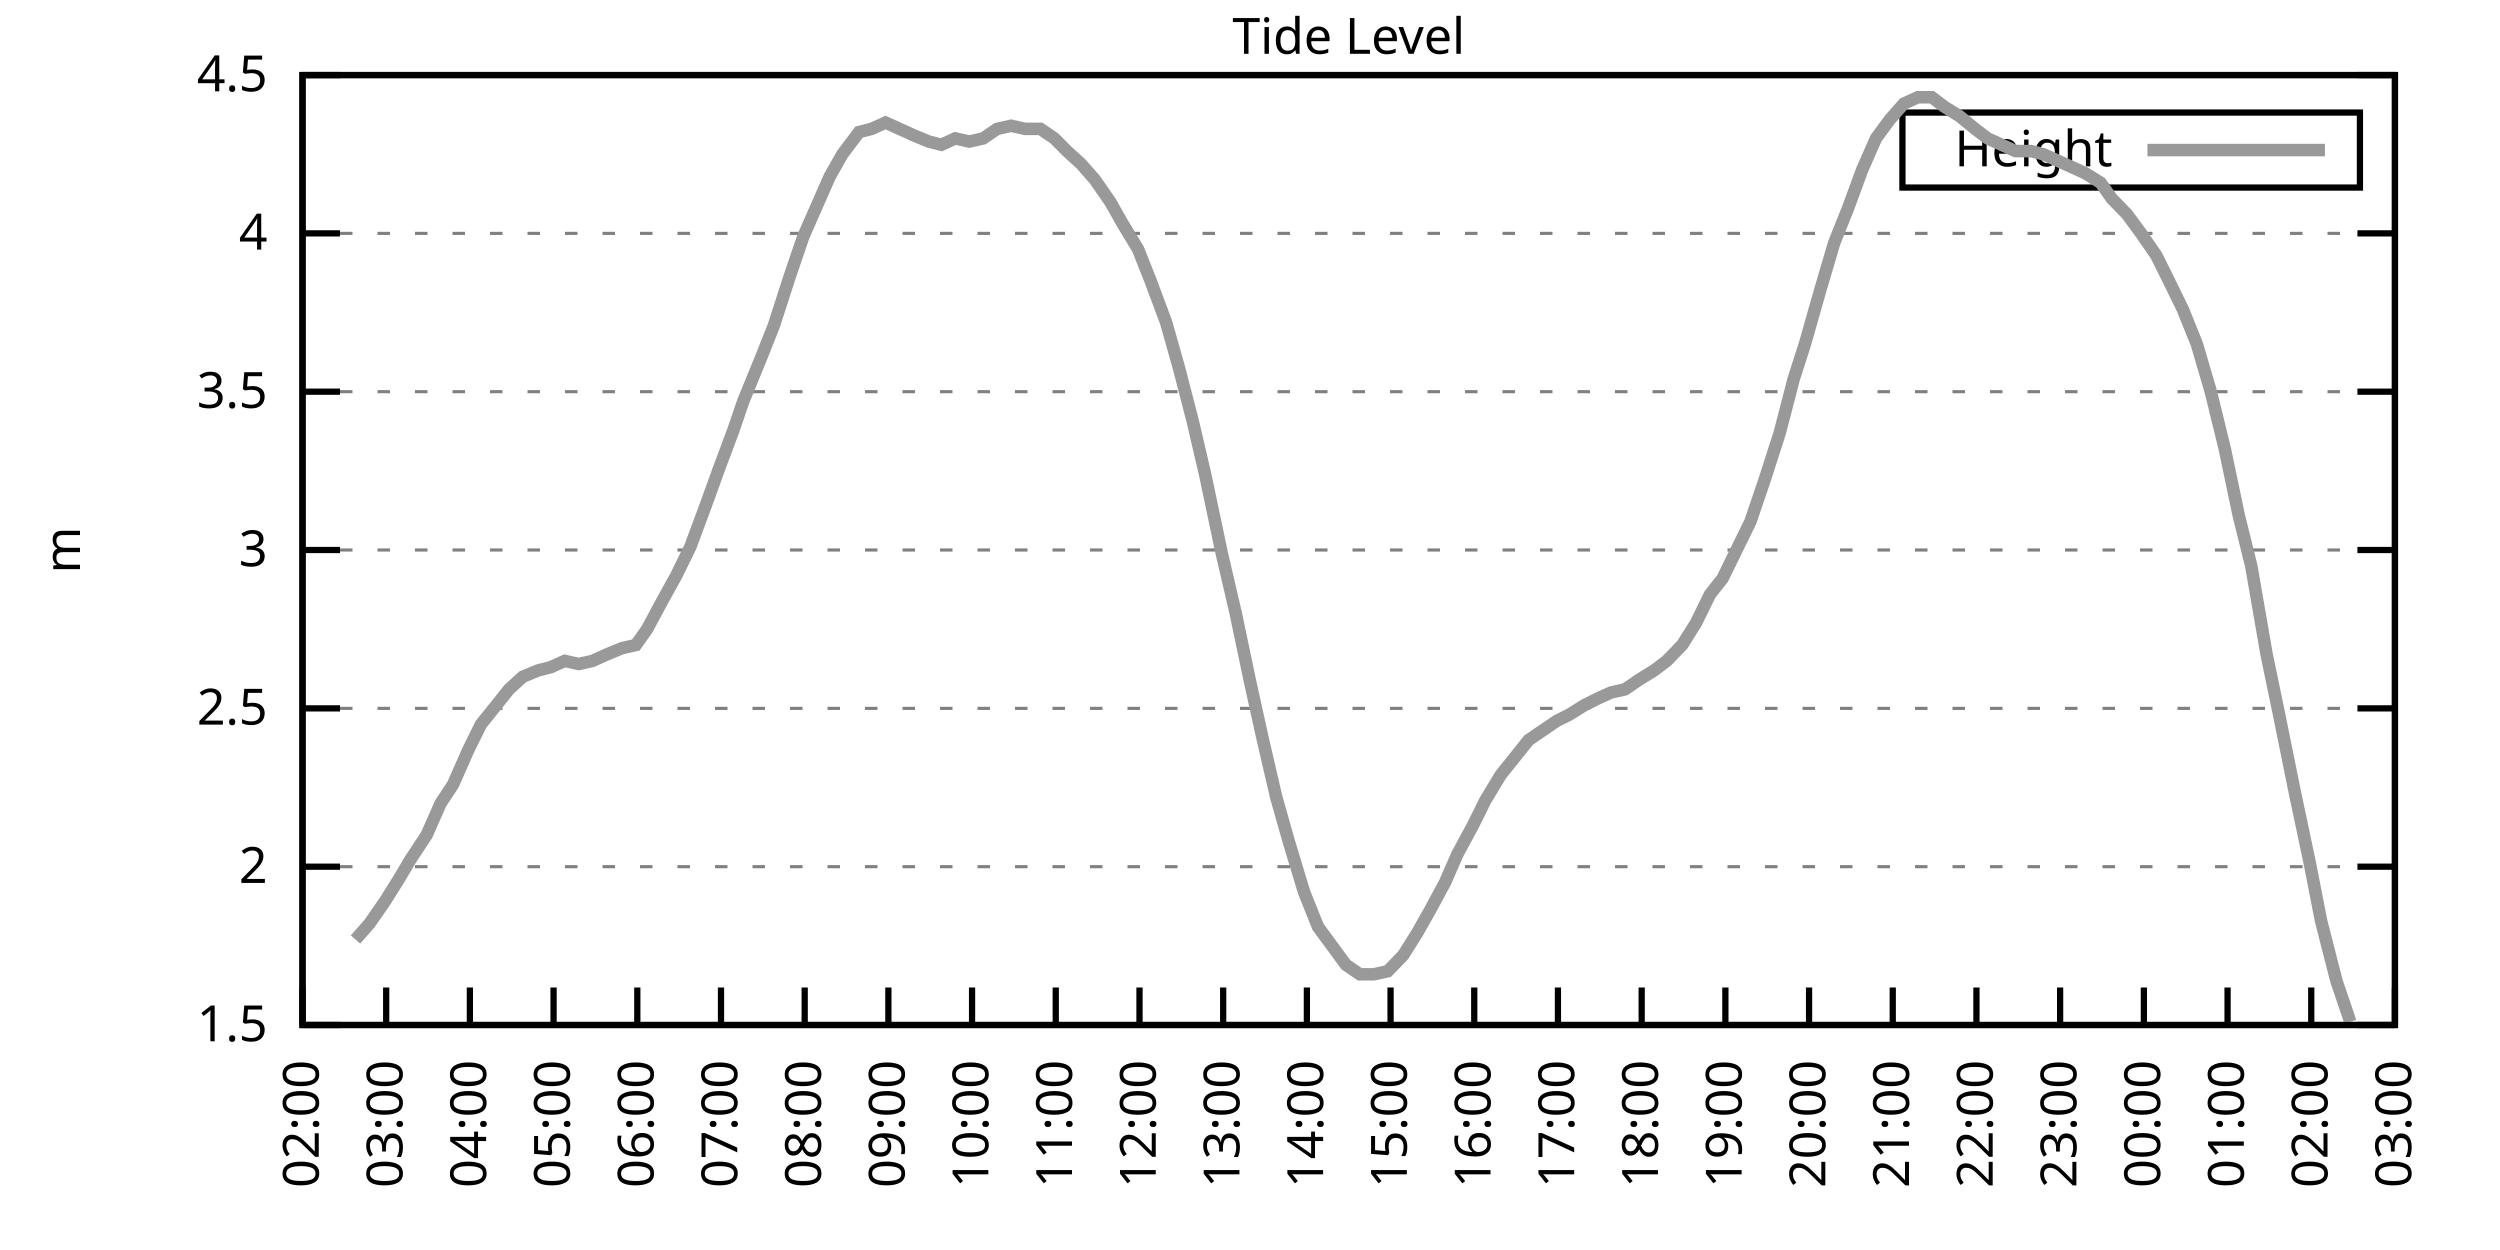
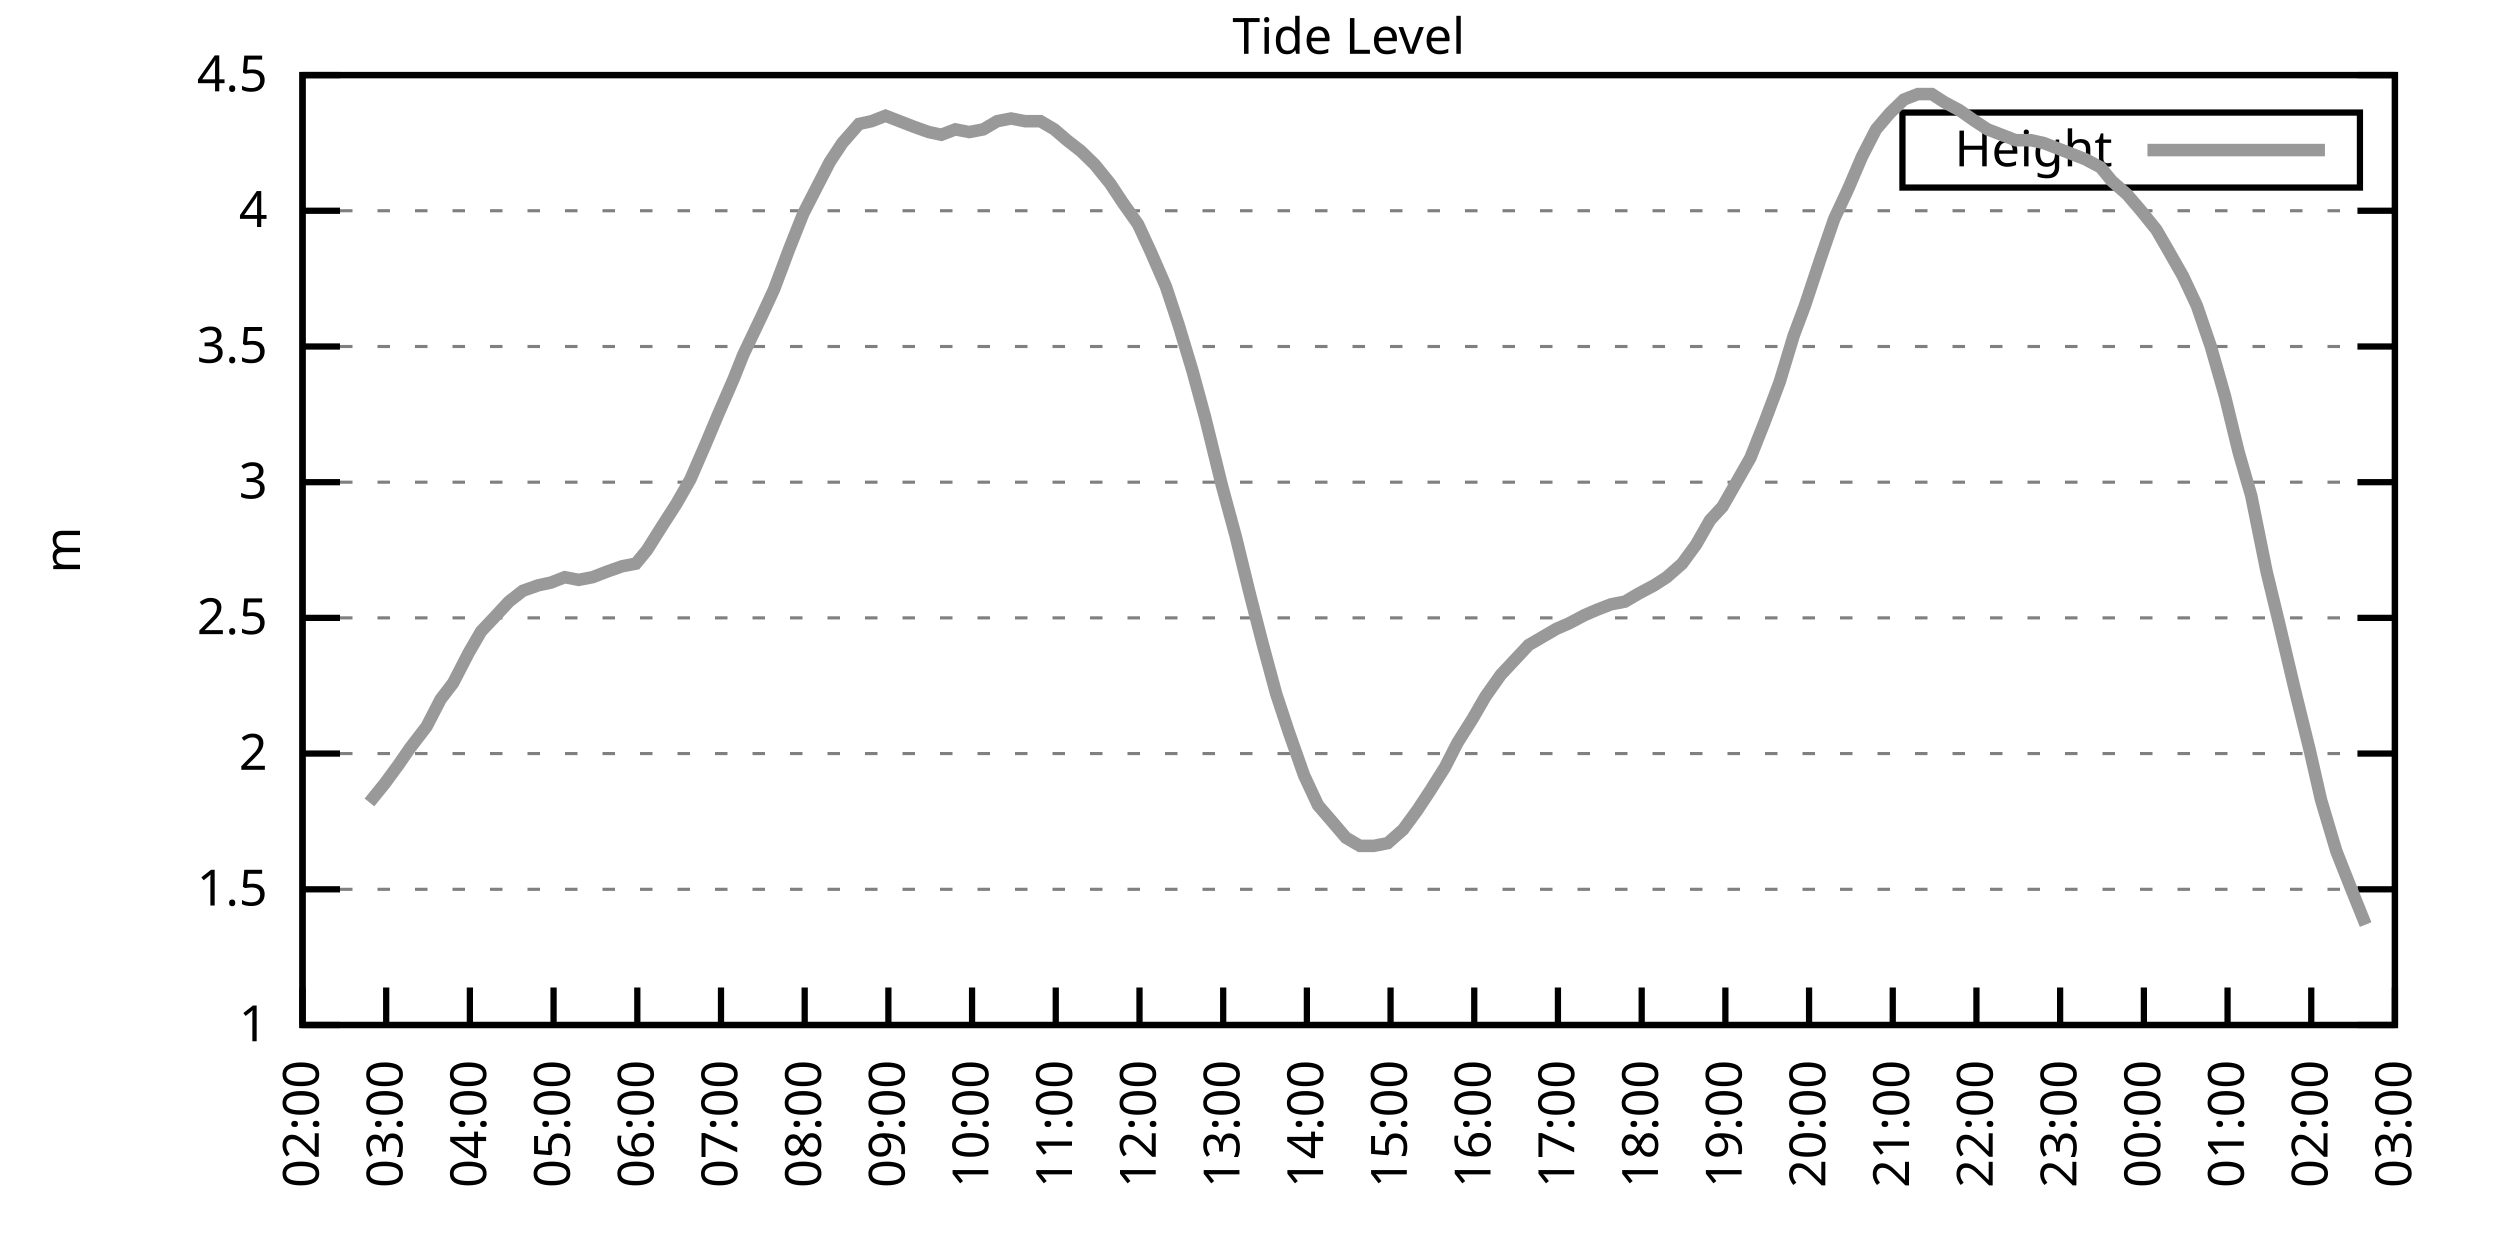
<svg xmlns="http://www.w3.org/2000/svg" xmlns:xlink="http://www.w3.org/1999/xlink" width="400" height="200" viewBox="0 0 400 200">
  <g id="gnuplot_canvas">
    <rect x="0" y="0" width="400" height="200" fill="none" />
    <defs>
      <circle id="gpDot" r="0.5" stroke-width="0.5" stroke="currentColor" />
      <path id="gpPt0" stroke-width="0.333" stroke="currentColor" d="M-1,0 h2 M0,-1 v2" />
      <path id="gpPt1" stroke-width="0.333" stroke="currentColor" d="M-1,-1 L1,1 M1,-1 L-1,1" />
      <path id="gpPt2" stroke-width="0.333" stroke="currentColor" d="M-1,0 L1,0 M0,-1 L0,1 M-1,-1 L1,1 M-1,1 L1,-1" />
      <rect id="gpPt3" stroke-width="0.333" stroke="currentColor" x="-1" y="-1" width="2" height="2" />
      <rect id="gpPt4" stroke-width="0.333" stroke="currentColor" fill="currentColor" x="-1" y="-1" width="2" height="2" />
      <circle id="gpPt5" stroke-width="0.333" stroke="currentColor" cx="0" cy="0" r="1" />
      <use xlink:href="#gpPt5" id="gpPt6" fill="currentColor" stroke="none" />
      <path id="gpPt7" stroke-width="0.333" stroke="currentColor" d="M0,-1.33 L-1.33,0.67 L1.33,0.67 z" />
      <use xlink:href="#gpPt7" id="gpPt8" fill="currentColor" stroke="none" />
      <use xlink:href="#gpPt7" id="gpPt9" stroke="currentColor" transform="rotate(180)" />
      <use xlink:href="#gpPt9" id="gpPt10" fill="currentColor" stroke="none" />
      <use xlink:href="#gpPt3" id="gpPt11" stroke="currentColor" transform="rotate(45)" />
      <use xlink:href="#gpPt11" id="gpPt12" fill="currentColor" stroke="none" />
      <path id="gpPt13" stroke-width="0.333" stroke="currentColor" d="M0,1.330 L1.265,0.411 L0.782,-1.067 L-0.782,-1.076 L-1.265,0.411 z" />
      <use xlink:href="#gpPt13" id="gpPt14" fill="currentColor" stroke="none" />
      <filter id="textbox" filterUnits="objectBoundingBox" x="0" y="0" height="1" width="1">
        <feFlood flood-color="white" flood-opacity="1" result="bgnd" />
        <feComposite in="SourceGraphic" in2="bgnd" operator="atop" />
      </filter>
      <filter id="greybox" filterUnits="objectBoundingBox" x="0" y="0" height="1" width="1">
        <feFlood flood-color="lightgrey" flood-opacity="1" result="grey" />
        <feComposite in="SourceGraphic" in2="grey" operator="atop" />
      </filter>
    </defs>
    <g fill="none" color="white" stroke="currentColor" stroke-width="1.00" stroke-linecap="butt" stroke-linejoin="miter">
</g>
    <g fill="none" color="black" stroke="currentColor" stroke-width="1.00" stroke-linecap="butt" stroke-linejoin="miter">
      <g stroke="none" shape-rendering="crispEdges">
        <polygon fill="rgb(255, 255, 255)" points="48.40,164.00 383.18,164.00 383.18,12.02 48.40,12.02 " />
      </g>
    </g>
    <g fill="none" color="black" stroke="currentColor" stroke-width="1.00" stroke-linecap="butt" stroke-linejoin="miter">
</g>
    <g fill="none" color="black" stroke="black" stroke-width="0.50" stroke-linecap="butt" stroke-linejoin="miter">
</g>
    <g fill="none" color="gray" stroke="currentColor" stroke-width="0.50" stroke-linecap="butt" stroke-linejoin="miter">
      <path stroke="gray" stroke-dasharray="2,4" class="gridline" d="M48.40,164.00 L383.19,164.00  " />
    </g>
    <g fill="none" color="gray" stroke="gray" stroke-width="1.00" stroke-linecap="butt" stroke-linejoin="miter">
</g>
    <g fill="none" color="black" stroke="currentColor" stroke-width="1.00" stroke-linecap="butt" stroke-linejoin="miter">
      <path stroke="black" d="M48.40,164.00 L54.40,164.00 M383.19,164.00 L377.19,164.00  " />
      <g transform="translate(42.80,166.60)" stroke="none" fill="black" font-family="Sans" font-size="8.00" text-anchor="end">
        <text>
+           <tspan font-family="Sans"> 1</tspan>
+         </text>
+       </g>
+     </g>
+     <g fill="none" color="black" stroke="currentColor" stroke-width="1.00" stroke-linecap="butt" stroke-linejoin="miter">
+ </g>
+     <g fill="none" color="black" stroke="black" stroke-width="0.50" stroke-linecap="butt" stroke-linejoin="miter">
+ </g>
+     <g fill="none" color="gray" stroke="currentColor" stroke-width="0.50" stroke-linecap="butt" stroke-linejoin="miter">
+       <path stroke="gray" stroke-dasharray="2,4" class="gridline" d="M48.40,142.29 L383.19,142.29  " />
+     </g>
+     <g fill="none" color="gray" stroke="gray" stroke-width="1.00" stroke-linecap="butt" stroke-linejoin="miter">
+ </g>
+     <g fill="none" color="black" stroke="currentColor" stroke-width="1.00" stroke-linecap="butt" stroke-linejoin="miter">
+       <path stroke="black" d="M48.40,142.29 L54.40,142.29 M383.19,142.29 L377.19,142.29  " />
+       <g transform="translate(42.80,144.89)" stroke="none" fill="black" font-family="Sans" font-size="8.00" text-anchor="end">
+         <text>
          <tspan font-family="Sans"> 1.5</tspan>
        </text>
      </g>
    </g>
    <g fill="none" color="black" stroke="currentColor" stroke-width="1.00" stroke-linecap="butt" stroke-linejoin="miter">
</g>
    <g fill="none" color="black" stroke="black" stroke-width="0.50" stroke-linecap="butt" stroke-linejoin="miter">
</g>
    <g fill="none" color="gray" stroke="currentColor" stroke-width="0.50" stroke-linecap="butt" stroke-linejoin="miter">
-       <path stroke="gray" stroke-dasharray="2,4" class="gridline" d="M48.40,138.67 L383.19,138.67  " />
-     </g>
-     <g fill="none" color="gray" stroke="gray" stroke-width="1.00" stroke-linecap="butt" stroke-linejoin="miter">
- </g>
-     <g fill="none" color="black" stroke="currentColor" stroke-width="1.00" stroke-linecap="butt" stroke-linejoin="miter">
-       <path stroke="black" d="M48.40,138.67 L54.40,138.67 M383.19,138.67 L377.19,138.67  " />
-       <g transform="translate(42.80,141.27)" stroke="none" fill="black" font-family="Sans" font-size="8.00" text-anchor="end">
+       <path stroke="gray" stroke-dasharray="2,4" class="gridline" d="M48.40,120.57 L383.19,120.57  " />
+     </g>
+     <g fill="none" color="gray" stroke="gray" stroke-width="1.00" stroke-linecap="butt" stroke-linejoin="miter">
+ </g>
+     <g fill="none" color="black" stroke="currentColor" stroke-width="1.00" stroke-linecap="butt" stroke-linejoin="miter">
+       <path stroke="black" d="M48.40,120.57 L54.40,120.57 M383.19,120.57 L377.19,120.57  " />
+       <g transform="translate(42.80,123.17)" stroke="none" fill="black" font-family="Sans" font-size="8.00" text-anchor="end">
        <text>
          <tspan font-family="Sans"> 2</tspan>
        </text>
      </g>
    </g>
    <g fill="none" color="black" stroke="currentColor" stroke-width="1.00" stroke-linecap="butt" stroke-linejoin="miter">
</g>
    <g fill="none" color="black" stroke="black" stroke-width="0.50" stroke-linecap="butt" stroke-linejoin="miter">
</g>
    <g fill="none" color="gray" stroke="currentColor" stroke-width="0.50" stroke-linecap="butt" stroke-linejoin="miter">
-       <path stroke="gray" stroke-dasharray="2,4" class="gridline" d="M48.40,113.34 L383.19,113.34  " />
-     </g>
-     <g fill="none" color="gray" stroke="gray" stroke-width="1.00" stroke-linecap="butt" stroke-linejoin="miter">
- </g>
-     <g fill="none" color="black" stroke="currentColor" stroke-width="1.00" stroke-linecap="butt" stroke-linejoin="miter">
-       <path stroke="black" d="M48.40,113.34 L54.40,113.34 M383.19,113.34 L377.19,113.34  " />
-       <g transform="translate(42.80,115.94)" stroke="none" fill="black" font-family="Sans" font-size="8.00" text-anchor="end">
+       <path stroke="gray" stroke-dasharray="2,4" class="gridline" d="M48.40,98.86 L383.19,98.86  " />
+     </g>
+     <g fill="none" color="gray" stroke="gray" stroke-width="1.00" stroke-linecap="butt" stroke-linejoin="miter">
+ </g>
+     <g fill="none" color="black" stroke="currentColor" stroke-width="1.00" stroke-linecap="butt" stroke-linejoin="miter">
+       <path stroke="black" d="M48.40,98.86 L54.40,98.86 M383.19,98.86 L377.19,98.86  " />
+       <g transform="translate(42.80,101.46)" stroke="none" fill="black" font-family="Sans" font-size="8.00" text-anchor="end">
        <text>
          <tspan font-family="Sans"> 2.5</tspan>
        </text>
      </g>
    </g>
    <g fill="none" color="black" stroke="currentColor" stroke-width="1.00" stroke-linecap="butt" stroke-linejoin="miter">
</g>
    <g fill="none" color="black" stroke="black" stroke-width="0.50" stroke-linecap="butt" stroke-linejoin="miter">
</g>
    <g fill="none" color="gray" stroke="currentColor" stroke-width="0.50" stroke-linecap="butt" stroke-linejoin="miter">
-       <path stroke="gray" stroke-dasharray="2,4" class="gridline" d="M48.40,88.00 L383.19,88.00  " />
-     </g>
-     <g fill="none" color="gray" stroke="gray" stroke-width="1.00" stroke-linecap="butt" stroke-linejoin="miter">
- </g>
-     <g fill="none" color="black" stroke="currentColor" stroke-width="1.00" stroke-linecap="butt" stroke-linejoin="miter">
-       <path stroke="black" d="M48.40,88.00 L54.40,88.00 M383.19,88.00 L377.19,88.00  " />
-       <g transform="translate(42.80,90.60)" stroke="none" fill="black" font-family="Sans" font-size="8.00" text-anchor="end">
+       <path stroke="gray" stroke-dasharray="2,4" class="gridline" d="M48.40,77.15 L383.19,77.15  " />
+     </g>
+     <g fill="none" color="gray" stroke="gray" stroke-width="1.00" stroke-linecap="butt" stroke-linejoin="miter">
+ </g>
+     <g fill="none" color="black" stroke="currentColor" stroke-width="1.00" stroke-linecap="butt" stroke-linejoin="miter">
+       <path stroke="black" d="M48.40,77.15 L54.40,77.15 M383.19,77.15 L377.19,77.15  " />
+       <g transform="translate(42.80,79.75)" stroke="none" fill="black" font-family="Sans" font-size="8.00" text-anchor="end">
        <text>
          <tspan font-family="Sans"> 3</tspan>
        </text>
      </g>
    </g>
    <g fill="none" color="black" stroke="currentColor" stroke-width="1.00" stroke-linecap="butt" stroke-linejoin="miter">
</g>
    <g fill="none" color="black" stroke="black" stroke-width="0.50" stroke-linecap="butt" stroke-linejoin="miter">
</g>
    <g fill="none" color="gray" stroke="currentColor" stroke-width="0.50" stroke-linecap="butt" stroke-linejoin="miter">
-       <path stroke="gray" stroke-dasharray="2,4" class="gridline" d="M48.40,62.67 L383.19,62.67  " />
-     </g>
-     <g fill="none" color="gray" stroke="gray" stroke-width="1.00" stroke-linecap="butt" stroke-linejoin="miter">
- </g>
-     <g fill="none" color="black" stroke="currentColor" stroke-width="1.00" stroke-linecap="butt" stroke-linejoin="miter">
-       <path stroke="black" d="M48.40,62.67 L54.40,62.67 M383.19,62.67 L377.19,62.67  " />
-       <g transform="translate(42.80,65.27)" stroke="none" fill="black" font-family="Sans" font-size="8.00" text-anchor="end">
+       <path stroke="gray" stroke-dasharray="2,4" class="gridline" d="M48.40,55.44 L383.19,55.44  " />
+     </g>
+     <g fill="none" color="gray" stroke="gray" stroke-width="1.00" stroke-linecap="butt" stroke-linejoin="miter">
+ </g>
+     <g fill="none" color="black" stroke="currentColor" stroke-width="1.00" stroke-linecap="butt" stroke-linejoin="miter">
+       <path stroke="black" d="M48.40,55.44 L54.40,55.44 M383.19,55.44 L377.19,55.44  " />
+       <g transform="translate(42.80,58.04)" stroke="none" fill="black" font-family="Sans" font-size="8.00" text-anchor="end">
        <text>
          <tspan font-family="Sans"> 3.5</tspan>
        </text>
      </g>
    </g>
    <g fill="none" color="black" stroke="currentColor" stroke-width="1.00" stroke-linecap="butt" stroke-linejoin="miter">
</g>
    <g fill="none" color="black" stroke="black" stroke-width="0.50" stroke-linecap="butt" stroke-linejoin="miter">
</g>
    <g fill="none" color="gray" stroke="currentColor" stroke-width="0.50" stroke-linecap="butt" stroke-linejoin="miter">
-       <path stroke="gray" stroke-dasharray="2,4" class="gridline" d="M48.40,37.34 L383.19,37.34  " />
-     </g>
-     <g fill="none" color="gray" stroke="gray" stroke-width="1.00" stroke-linecap="butt" stroke-linejoin="miter">
- </g>
-     <g fill="none" color="black" stroke="currentColor" stroke-width="1.00" stroke-linecap="butt" stroke-linejoin="miter">
-       <path stroke="black" d="M48.40,37.34 L54.40,37.34 M383.19,37.34 L377.19,37.34  " />
-       <g transform="translate(42.80,39.94)" stroke="none" fill="black" font-family="Sans" font-size="8.00" text-anchor="end">
+       <path stroke="gray" stroke-dasharray="2,4" class="gridline" d="M48.40,33.72 L383.19,33.72  " />
+     </g>
+     <g fill="none" color="gray" stroke="gray" stroke-width="1.00" stroke-linecap="butt" stroke-linejoin="miter">
+ </g>
+     <g fill="none" color="black" stroke="currentColor" stroke-width="1.00" stroke-linecap="butt" stroke-linejoin="miter">
+       <path stroke="black" d="M48.40,33.72 L54.40,33.72 M383.19,33.72 L377.19,33.72  " />
+       <g transform="translate(42.80,36.32)" stroke="none" fill="black" font-family="Sans" font-size="8.00" text-anchor="end">
        <text>
          <tspan font-family="Sans"> 4</tspan>
        </text>
      </g>
    </g>
    <g fill="none" color="black" stroke="currentColor" stroke-width="1.00" stroke-linecap="butt" stroke-linejoin="miter">
</g>
    <g fill="none" color="black" stroke="black" stroke-width="0.50" stroke-linecap="butt" stroke-linejoin="miter">
</g>
    <g fill="none" color="gray" stroke="currentColor" stroke-width="0.50" stroke-linecap="butt" stroke-linejoin="miter">
      <path stroke="gray" stroke-dasharray="2,4" class="gridline" d="M48.40,12.01 L383.19,12.01  " />
    </g>
    <g fill="none" color="gray" stroke="gray" stroke-width="1.00" stroke-linecap="butt" stroke-linejoin="miter">
</g>
    <g fill="none" color="black" stroke="currentColor" stroke-width="1.00" stroke-linecap="butt" stroke-linejoin="miter">
      <path stroke="black" d="M48.40,12.01 L54.40,12.01 M383.19,12.01 L377.19,12.01  " />
      <g transform="translate(42.80,14.61)" stroke="none" fill="black" font-family="Sans" font-size="8.00" text-anchor="end">
        <text>
          <tspan font-family="Sans"> 4.5</tspan>
        </text>
      </g>
    </g>
    <g fill="none" color="black" stroke="currentColor" stroke-width="1.00" stroke-linecap="butt" stroke-linejoin="miter">
      <path stroke="black" d="M48.40,164.00 L48.40,158.00  " />
      <g transform="translate(51.00,169.60) rotate(270.00)" stroke="none" fill="black" font-family="Sans" font-size="8.00" text-anchor="end">
        <text>
          <tspan font-family="Sans">02:00</tspan>
        </text>
      </g>
    </g>
    <g fill="none" color="black" stroke="currentColor" stroke-width="1.00" stroke-linecap="butt" stroke-linejoin="miter">
      <path stroke="black" d="M61.79,164.00 L61.79,158.00  " />
      <g transform="translate(64.39,169.60) rotate(270.00)" stroke="none" fill="black" font-family="Sans" font-size="8.00" text-anchor="end">
        <text>
          <tspan font-family="Sans">03:00</tspan>
        </text>
      </g>
    </g>
    <g fill="none" color="black" stroke="currentColor" stroke-width="1.00" stroke-linecap="butt" stroke-linejoin="miter">
      <path stroke="black" d="M75.18,164.00 L75.18,158.00  " />
      <g transform="translate(77.78,169.60) rotate(270.00)" stroke="none" fill="black" font-family="Sans" font-size="8.00" text-anchor="end">
        <text>
          <tspan font-family="Sans">04:00</tspan>
        </text>
      </g>
    </g>
    <g fill="none" color="black" stroke="currentColor" stroke-width="1.00" stroke-linecap="butt" stroke-linejoin="miter">
      <path stroke="black" d="M88.57,164.00 L88.57,158.00  " />
      <g transform="translate(91.17,169.60) rotate(270.00)" stroke="none" fill="black" font-family="Sans" font-size="8.00" text-anchor="end">
        <text>
          <tspan font-family="Sans">05:00</tspan>
        </text>
      </g>
    </g>
    <g fill="none" color="black" stroke="currentColor" stroke-width="1.00" stroke-linecap="butt" stroke-linejoin="miter">
      <path stroke="black" d="M101.97,164.00 L101.97,158.00  " />
      <g transform="translate(104.57,169.60) rotate(270.00)" stroke="none" fill="black" font-family="Sans" font-size="8.00" text-anchor="end">
        <text>
          <tspan font-family="Sans">06:00</tspan>
        </text>
      </g>
    </g>
    <g fill="none" color="black" stroke="currentColor" stroke-width="1.00" stroke-linecap="butt" stroke-linejoin="miter">
      <path stroke="black" d="M115.36,164.00 L115.36,158.00  " />
      <g transform="translate(117.96,169.60) rotate(270.00)" stroke="none" fill="black" font-family="Sans" font-size="8.00" text-anchor="end">
        <text>
          <tspan font-family="Sans">07:00</tspan>
        </text>
      </g>
    </g>
    <g fill="none" color="black" stroke="currentColor" stroke-width="1.00" stroke-linecap="butt" stroke-linejoin="miter">
      <path stroke="black" d="M128.75,164.00 L128.75,158.00  " />
      <g transform="translate(131.35,169.60) rotate(270.00)" stroke="none" fill="black" font-family="Sans" font-size="8.00" text-anchor="end">
        <text>
          <tspan font-family="Sans">08:00</tspan>
        </text>
      </g>
    </g>
    <g fill="none" color="black" stroke="currentColor" stroke-width="1.00" stroke-linecap="butt" stroke-linejoin="miter">
      <path stroke="black" d="M142.14,164.00 L142.14,158.00  " />
      <g transform="translate(144.74,169.60) rotate(270.00)" stroke="none" fill="black" font-family="Sans" font-size="8.00" text-anchor="end">
        <text>
          <tspan font-family="Sans">09:00</tspan>
        </text>
      </g>
    </g>
    <g fill="none" color="black" stroke="currentColor" stroke-width="1.00" stroke-linecap="butt" stroke-linejoin="miter">
      <path stroke="black" d="M155.53,164.00 L155.53,158.00  " />
      <g transform="translate(158.13,169.60) rotate(270.00)" stroke="none" fill="black" font-family="Sans" font-size="8.00" text-anchor="end">
        <text>
          <tspan font-family="Sans">10:00</tspan>
        </text>
      </g>
    </g>
    <g fill="none" color="black" stroke="currentColor" stroke-width="1.00" stroke-linecap="butt" stroke-linejoin="miter">
      <path stroke="black" d="M168.92,164.00 L168.92,158.00  " />
      <g transform="translate(171.52,169.60) rotate(270.00)" stroke="none" fill="black" font-family="Sans" font-size="8.00" text-anchor="end">
        <text>
          <tspan font-family="Sans">11:00</tspan>
        </text>
      </g>
    </g>
    <g fill="none" color="black" stroke="currentColor" stroke-width="1.00" stroke-linecap="butt" stroke-linejoin="miter">
      <path stroke="black" d="M182.32,164.00 L182.32,158.00  " />
      <g transform="translate(184.92,169.60) rotate(270.00)" stroke="none" fill="black" font-family="Sans" font-size="8.00" text-anchor="end">
        <text>
          <tspan font-family="Sans">12:00</tspan>
        </text>
      </g>
    </g>
    <g fill="none" color="black" stroke="currentColor" stroke-width="1.00" stroke-linecap="butt" stroke-linejoin="miter">
      <path stroke="black" d="M195.71,164.00 L195.71,158.00  " />
      <g transform="translate(198.31,169.60) rotate(270.00)" stroke="none" fill="black" font-family="Sans" font-size="8.00" text-anchor="end">
        <text>
          <tspan font-family="Sans">13:00</tspan>
        </text>
      </g>
    </g>
    <g fill="none" color="black" stroke="currentColor" stroke-width="1.00" stroke-linecap="butt" stroke-linejoin="miter">
      <path stroke="black" d="M209.10,164.00 L209.10,158.00  " />
      <g transform="translate(211.70,169.60) rotate(270.00)" stroke="none" fill="black" font-family="Sans" font-size="8.00" text-anchor="end">
        <text>
          <tspan font-family="Sans">14:00</tspan>
        </text>
      </g>
    </g>
    <g fill="none" color="black" stroke="currentColor" stroke-width="1.00" stroke-linecap="butt" stroke-linejoin="miter">
      <path stroke="black" d="M222.49,164.00 L222.49,158.00  " />
      <g transform="translate(225.09,169.60) rotate(270.00)" stroke="none" fill="black" font-family="Sans" font-size="8.00" text-anchor="end">
        <text>
          <tspan font-family="Sans">15:00</tspan>
        </text>
      </g>
    </g>
    <g fill="none" color="black" stroke="currentColor" stroke-width="1.00" stroke-linecap="butt" stroke-linejoin="miter">
      <path stroke="black" d="M235.88,164.00 L235.88,158.00  " />
      <g transform="translate(238.48,169.60) rotate(270.00)" stroke="none" fill="black" font-family="Sans" font-size="8.00" text-anchor="end">
        <text>
          <tspan font-family="Sans">16:00</tspan>
        </text>
      </g>
    </g>
    <g fill="none" color="black" stroke="currentColor" stroke-width="1.00" stroke-linecap="butt" stroke-linejoin="miter">
      <path stroke="black" d="M249.27,164.00 L249.27,158.00  " />
      <g transform="translate(251.87,169.60) rotate(270.00)" stroke="none" fill="black" font-family="Sans" font-size="8.00" text-anchor="end">
        <text>
          <tspan font-family="Sans">17:00</tspan>
        </text>
      </g>
    </g>
    <g fill="none" color="black" stroke="currentColor" stroke-width="1.00" stroke-linecap="butt" stroke-linejoin="miter">
      <path stroke="black" d="M262.67,164.00 L262.67,158.00  " />
      <g transform="translate(265.27,169.60) rotate(270.00)" stroke="none" fill="black" font-family="Sans" font-size="8.00" text-anchor="end">
        <text>
          <tspan font-family="Sans">18:00</tspan>
        </text>
      </g>
    </g>
    <g fill="none" color="black" stroke="currentColor" stroke-width="1.00" stroke-linecap="butt" stroke-linejoin="miter">
      <path stroke="black" d="M276.06,164.00 L276.06,158.00  " />
      <g transform="translate(278.66,169.60) rotate(270.00)" stroke="none" fill="black" font-family="Sans" font-size="8.00" text-anchor="end">
        <text>
          <tspan font-family="Sans">19:00</tspan>
        </text>
      </g>
    </g>
    <g fill="none" color="black" stroke="currentColor" stroke-width="1.00" stroke-linecap="butt" stroke-linejoin="miter">
      <path stroke="black" d="M289.45,164.00 L289.45,158.00  " />
      <g transform="translate(292.05,169.60) rotate(270.00)" stroke="none" fill="black" font-family="Sans" font-size="8.00" text-anchor="end">
        <text>
          <tspan font-family="Sans">20:00</tspan>
        </text>
      </g>
    </g>
    <g fill="none" color="black" stroke="currentColor" stroke-width="1.00" stroke-linecap="butt" stroke-linejoin="miter">
      <path stroke="black" d="M302.84,164.00 L302.84,158.00  " />
      <g transform="translate(305.44,169.60) rotate(270.00)" stroke="none" fill="black" font-family="Sans" font-size="8.00" text-anchor="end">
        <text>
          <tspan font-family="Sans">21:00</tspan>
        </text>
      </g>
    </g>
    <g fill="none" color="black" stroke="currentColor" stroke-width="1.00" stroke-linecap="butt" stroke-linejoin="miter">
      <path stroke="black" d="M316.23,164.00 L316.23,158.00  " />
      <g transform="translate(318.83,169.60) rotate(270.00)" stroke="none" fill="black" font-family="Sans" font-size="8.00" text-anchor="end">
        <text>
          <tspan font-family="Sans">22:00</tspan>
        </text>
      </g>
    </g>
    <g fill="none" color="black" stroke="currentColor" stroke-width="1.00" stroke-linecap="butt" stroke-linejoin="miter">
      <path stroke="black" d="M329.62,164.00 L329.62,158.00  " />
      <g transform="translate(332.22,169.60) rotate(270.00)" stroke="none" fill="black" font-family="Sans" font-size="8.00" text-anchor="end">
        <text>
          <tspan font-family="Sans">23:00</tspan>
        </text>
      </g>
    </g>
    <g fill="none" color="black" stroke="currentColor" stroke-width="1.00" stroke-linecap="butt" stroke-linejoin="miter">
      <path stroke="black" d="M343.02,164.00 L343.02,158.00  " />
      <g transform="translate(345.62,169.60) rotate(270.00)" stroke="none" fill="black" font-family="Sans" font-size="8.00" text-anchor="end">
        <text>
          <tspan font-family="Sans">00:00</tspan>
        </text>
      </g>
    </g>
    <g fill="none" color="black" stroke="currentColor" stroke-width="1.00" stroke-linecap="butt" stroke-linejoin="miter">
      <path stroke="black" d="M356.41,164.00 L356.41,158.00  " />
      <g transform="translate(359.01,169.60) rotate(270.00)" stroke="none" fill="black" font-family="Sans" font-size="8.00" text-anchor="end">
        <text>
          <tspan font-family="Sans">01:00</tspan>
        </text>
      </g>
    </g>
    <g fill="none" color="black" stroke="currentColor" stroke-width="1.00" stroke-linecap="butt" stroke-linejoin="miter">
      <path stroke="black" d="M369.80,164.00 L369.80,158.00  " />
      <g transform="translate(372.40,169.60) rotate(270.00)" stroke="none" fill="black" font-family="Sans" font-size="8.00" text-anchor="end">
        <text>
          <tspan font-family="Sans">02:00</tspan>
        </text>
      </g>
    </g>
    <g fill="none" color="black" stroke="currentColor" stroke-width="1.00" stroke-linecap="butt" stroke-linejoin="miter">
      <path stroke="black" d="M383.19,164.00 L383.19,158.00  " />
      <g transform="translate(385.79,169.60) rotate(270.00)" stroke="none" fill="black" font-family="Sans" font-size="8.00" text-anchor="end">
        <text>
          <tspan font-family="Sans">03:00</tspan>
        </text>
      </g>
    </g>
    <g fill="none" color="black" stroke="currentColor" stroke-width="1.00" stroke-linecap="butt" stroke-linejoin="miter">
</g>
    <g fill="none" color="black" stroke="currentColor" stroke-width="1.00" stroke-linecap="butt" stroke-linejoin="miter">
      <path stroke="black" d="M48.40,12.01 L48.40,164.00 L383.19,164.00 L383.19,12.01 L48.40,12.01 Z  " />
    </g>
    <g fill="none" color="black" stroke="currentColor" stroke-width="1.00" stroke-linecap="butt" stroke-linejoin="miter">
</g>
    <g fill="none" color="black" stroke="currentColor" stroke-width="1.00" stroke-linecap="butt" stroke-linejoin="miter">
      <path stroke="black" d="M304.39,30.01 L304.39,18.01 L377.59,18.01 L377.59,30.01 L304.39,30.01 Z  " />
    </g>
    <g id="Tide_level_plot_1">
      <g fill="none" color="white" stroke="black" stroke-width="2.00" stroke-linecap="butt" stroke-linejoin="miter">
</g>
      <g fill="none" color="black" stroke="currentColor" stroke-width="2.00" stroke-linecap="butt" stroke-linejoin="miter">
        <g transform="translate(337.99,26.61)" stroke="none" fill="black" font-family="Sans" font-size="8.00" text-anchor="end">
          <text>
            <tspan font-family="Sans">Height</tspan>
          </text>
        </g>
      </g>
      <g fill="none" color="black" stroke="currentColor" stroke-width="2.00" stroke-linecap="butt" stroke-linejoin="miter">
-         <path stroke="rgb(153, 153, 153)" d="M343.59,24.01 L371.99,24.01 M56.88,150.32 L59.11,147.79 L61.57,144.24 L63.80,140.69 L65.59,137.66 L68.26,133.60   L70.50,128.54 L72.50,125.50 L74.96,119.92 L76.97,115.87 L79.42,112.83 L81.43,110.30 L83.66,108.27 L86.12,107.26   L88.13,106.75 L90.36,105.74 L92.59,106.24 L94.82,105.74 L97.06,104.72 L99.51,103.71 L101.74,103.20 L103.53,100.67   L105.98,96.11 L108.22,92.06 L110.45,87.50 L112.90,80.91 L114.91,75.34 L117.37,68.75 L118.93,64.19 L121.83,57.10   L123.84,52.03 L126.29,44.43 L128.53,37.85 L130.76,32.78 L132.77,28.22 L134.78,24.68 L137.45,21.13 L139.46,20.62   L141.69,19.61 L143.93,20.62 L146.16,21.64 L148.61,22.65 L150.62,23.16 L152.85,22.14 L155.09,22.65 L157.32,22.14   L159.55,20.62 L161.78,20.12 L164.01,20.62 L166.47,20.62 L168.70,22.14 L170.71,24.17 L172.94,26.20 L175.17,28.73   L177.63,32.28 L179.64,35.82 L182.09,39.87 L184.10,44.94 L186.56,51.53 L188.57,58.62 L190.80,67.23 L192.81,75.85   L195.48,88.51 L197.72,98.14 L199.95,108.78 L201.96,117.90 L204.19,127.52 L206.20,134.62 L208.65,142.72 L210.88,148.29   L213.12,151.33 L215.35,154.37 L217.58,155.89 L219.81,155.89 L222.04,155.39 L224.50,152.85 L226.73,149.31 L228.74,145.76   L231.20,141.20 L233.20,136.64 L235.66,132.08 L237.67,128.03 L240.12,123.98 L244.59,118.40 L246.82,116.88 L249.05,115.36   L251.06,114.35 L253.51,112.83 L255.52,111.82 L257.76,110.80 L259.99,110.30 L262.22,108.78 L264.67,107.26 L266.68,105.74   L269.14,103.20 L271.37,99.66 L273.60,95.10 L275.61,92.56 L277.84,88.00 L280.07,83.45 L282.31,76.86 L284.76,69.26   L286.99,60.65 L288.78,55.07 L291.23,46.46 L293.47,38.86 L295.70,33.29 L297.93,27.21 L300.16,22.14 L302.39,19.10   L304.63,16.57 L306.86,15.56 L309.09,15.56 L311.10,17.08 L313.55,18.60 L316.01,20.62 L318.02,22.14 L320.25,23.16   L322.48,24.17 L324.94,24.17 L326.95,24.68 L329.18,25.69 L331.41,26.70 L333.64,27.72 L336.10,29.24 L337.88,31.77   L340.34,34.30 L342.57,37.34 L345.02,40.89 L347.03,44.94 L349.26,49.50 L351.50,55.07 L353.73,62.67 L355.96,71.79   L358.19,82.43 L360.20,90.54 L362.66,104.72 L364.66,114.35 L367.12,126.51 L369.58,138.16 L371.36,147.28 L373.82,156.91   L376.05,163.49  " />
+         <path stroke="rgb(153, 153, 153)" d="M343.59,24.01 L371.99,24.01 M59.11,128.39 L61.57,125.35 L63.80,122.31 L65.59,119.71 L68.26,116.23 L70.50,111.89   L72.50,109.28 L74.96,104.51 L76.97,101.03 L79.42,98.43 L81.43,96.26 L83.66,94.52 L86.12,93.65 L88.13,93.22   L90.36,92.35 L92.59,92.78 L94.82,92.35 L97.06,91.48 L99.51,90.61 L101.74,90.18 L103.53,88.00 L105.98,84.10   L108.22,80.62 L110.45,76.71 L112.90,71.07 L114.91,66.29 L117.37,60.65 L118.93,56.74 L121.83,50.66 L123.84,46.32   L126.29,39.80 L128.53,34.16 L130.76,29.81 L132.77,25.91 L134.78,22.87 L137.45,19.83 L139.46,19.39 L141.69,18.52   L143.93,19.39 L146.16,20.26 L148.61,21.13 L150.62,21.56 L152.85,20.70 L155.09,21.13 L157.32,20.70 L159.55,19.39   L161.78,18.96 L164.01,19.39 L166.47,19.39 L168.70,20.70 L170.71,22.43 L172.94,24.17 L175.17,26.34 L177.63,29.38   L179.64,32.42 L182.09,35.89 L184.10,40.24 L186.56,45.88 L188.57,51.96 L190.80,59.34 L192.81,66.73 L195.48,77.58   L197.72,85.83 L199.95,94.95 L201.96,102.77 L204.19,111.02 L206.20,117.10 L208.65,124.05 L210.88,128.83 L213.12,131.43   L215.35,134.04 L217.58,135.34 L219.81,135.34 L222.04,134.90 L224.50,132.73 L226.73,129.69 L228.74,126.65 L231.20,122.75   L233.20,118.84 L235.66,114.93 L237.67,111.45 L240.12,107.98 L244.59,103.20 L246.82,101.90 L249.05,100.60 L251.06,99.73   L253.51,98.43 L255.52,97.56 L257.76,96.69 L259.99,96.26 L262.22,94.95 L264.67,93.65 L266.68,92.35 L269.14,90.18   L271.37,87.14 L273.60,83.23 L275.61,81.06 L277.84,77.15 L280.07,73.24 L282.31,67.59 L284.76,61.08 L286.99,53.70   L288.78,48.92 L291.23,41.54 L293.47,35.03 L295.70,30.25 L297.93,25.04 L300.16,20.70 L302.39,18.09 L304.63,15.92   L306.86,15.05 L309.09,15.05 L311.10,16.35 L313.55,17.66 L316.01,19.39 L318.02,20.70 L320.25,21.56 L322.48,22.43   L324.94,22.43 L326.95,22.87 L329.18,23.73 L331.41,24.60 L333.64,25.47 L336.10,26.77 L337.88,28.95 L340.34,31.12   L342.57,33.72 L345.02,36.76 L347.03,40.24 L349.26,44.15 L351.50,48.92 L353.73,55.44 L355.96,63.25 L358.19,72.37   L360.20,79.32 L362.66,91.48 L364.66,99.73 L367.12,110.15 L369.58,120.14 L371.36,127.96 L373.82,136.21 L376.05,141.85   L378.50,147.93  " />
      </g>
    </g>
    <g fill="none" color="black" stroke="currentColor" stroke-width="2.00" stroke-linecap="butt" stroke-linejoin="miter">
</g>
    <g fill="none" color="black" stroke="black" stroke-width="1.00" stroke-linecap="butt" stroke-linejoin="miter">
</g>
    <g fill="none" color="black" stroke="currentColor" stroke-width="1.00" stroke-linecap="butt" stroke-linejoin="miter">
      <path stroke="black" d="M48.40,12.01 L48.40,164.00 L383.19,164.00 L383.19,12.01 L48.40,12.01 Z  " />
      <g transform="translate(12.80,88.01) rotate(270.00)" stroke="none" fill="black" font-family="Sans" font-size="8.00" text-anchor="middle">
        <text>
          <tspan font-family="Sans">m</tspan>
        </text>
      </g>
    </g>
    <g fill="none" color="black" stroke="currentColor" stroke-width="1.00" stroke-linecap="butt" stroke-linejoin="miter">
</g>
    <g fill="none" color="black" stroke="currentColor" stroke-width="1.00" stroke-linecap="butt" stroke-linejoin="miter">
      <g transform="translate(215.79,8.61)" stroke="none" fill="black" font-family="Sans" font-size="8.00" text-anchor="middle">
        <text>
          <tspan font-family="Sans">Tide Level</tspan>
        </text>
      </g>
    </g>
    <g fill="none" color="black" stroke="currentColor" stroke-width="1.00" stroke-linecap="butt" stroke-linejoin="miter">
</g>
  </g>
</svg>
